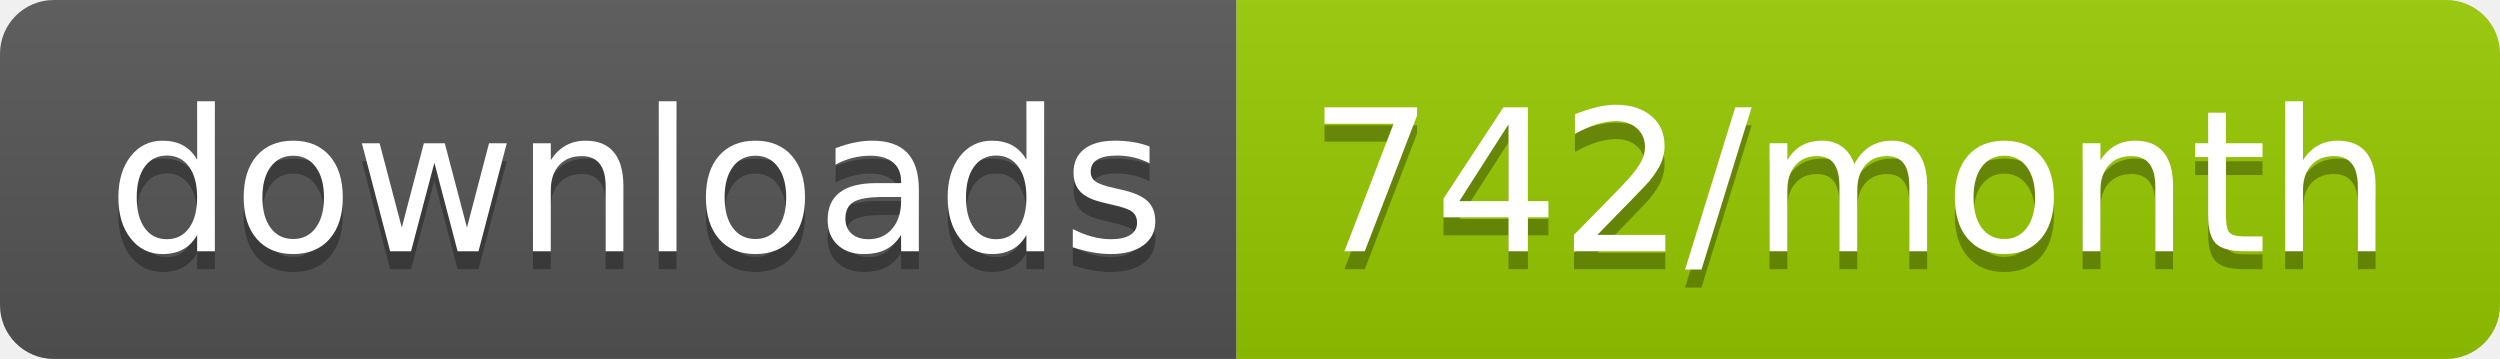
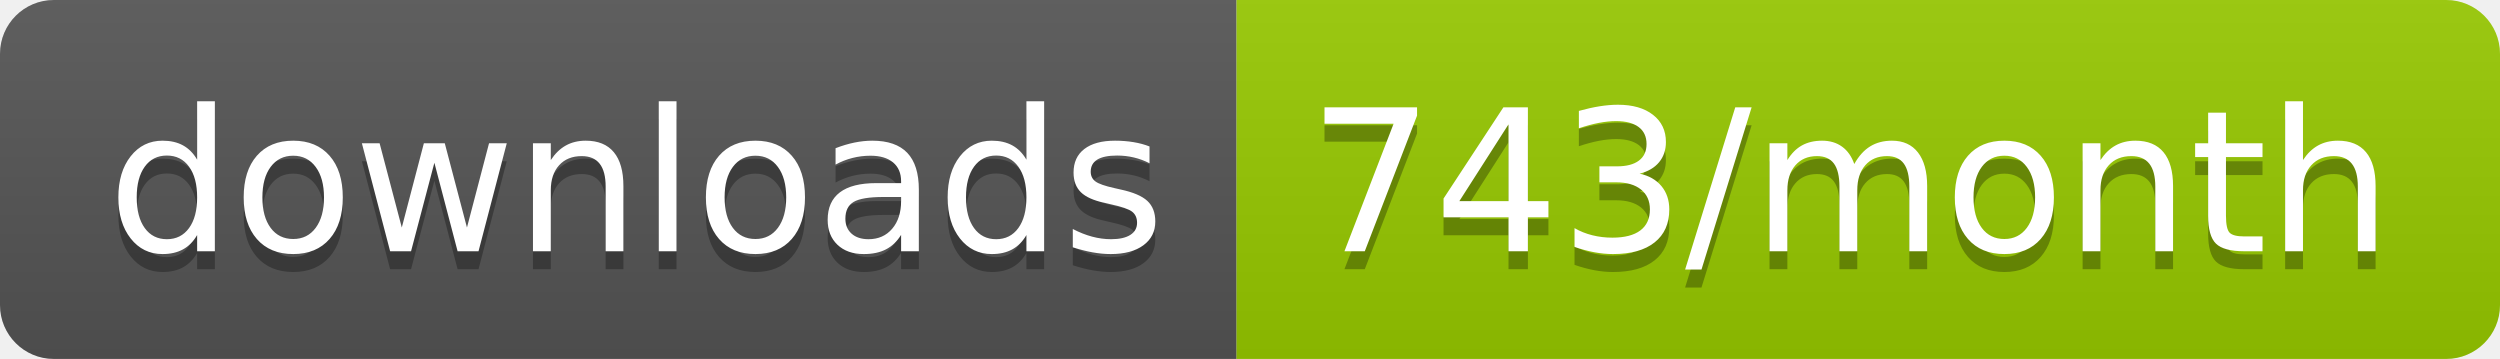
<svg xmlns="http://www.w3.org/2000/svg" width="139.3" height="20">
  <linearGradient id="smooth" x2="0" y2="100%">
    <stop offset="0" stop-color="#bbb" stop-opacity=".1" />
    <stop offset="1" stop-opacity=".1" />
  </linearGradient>
  <clipPath id="round">
    <rect width="139.3" height="20" rx="3" fill="#fff" />
  </clipPath>
  <g clip-path="url(#round)">
    <rect width="68.9" height="20" fill="#555" />
    <rect x="68.9" width="70.4" height="20" fill="#97CA00" />
    <rect width="139.3" height="20" fill="url(#smooth)" />
  </g>
  <g fill="#fff" text-anchor="middle" font-family="DejaVu Sans,Verdana,Geneva,sans-serif" font-size="110">
    <text x="354.5" y="150" fill="#010101" fill-opacity=".3" transform="scale(0.1)" textLength="589.0" lengthAdjust="spacing">downloads</text>
    <text x="354.5" y="140" transform="scale(0.1)" textLength="589.0" lengthAdjust="spacing">downloads</text>
-     <text x="1031.0" y="150" fill="#010101" fill-opacity=".3" transform="scale(0.1)" textLength="604.0" lengthAdjust="spacing">742/month</text>
-     <text x="1031.0" y="140" transform="scale(0.1)" textLength="604.0" lengthAdjust="spacing">742/month</text>
+     <text x="1031.0" y="150" fill="#010101" fill-opacity=".3" transform="scale(0.1)" textLength="604.0" lengthAdjust="spacing">743/month</text>
+     <text x="1031.0" y="140" transform="scale(0.1)" textLength="604.0" lengthAdjust="spacing">743/month</text>
  </g>
</svg>
